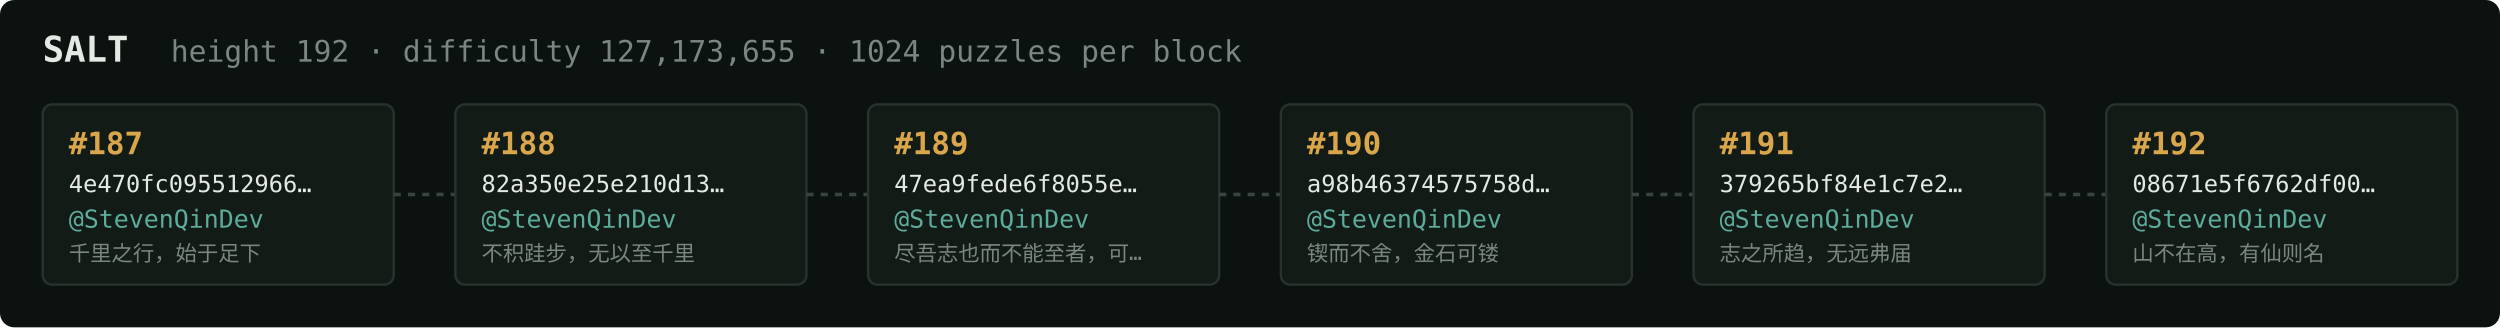
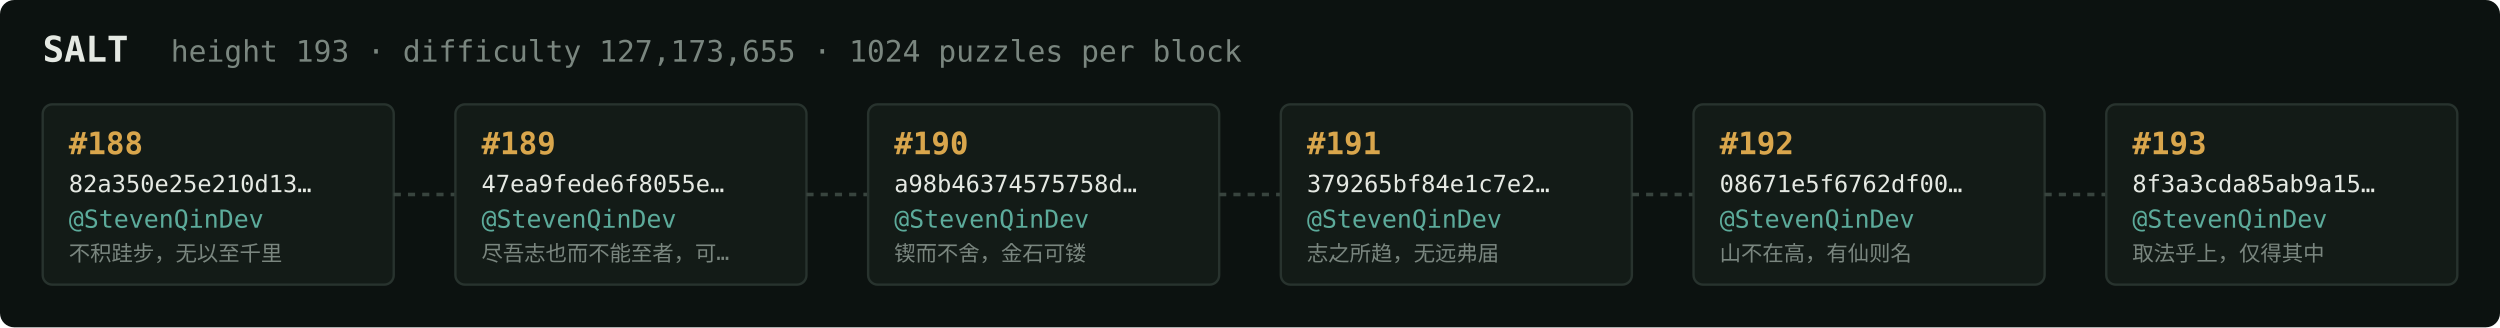
<svg xmlns="http://www.w3.org/2000/svg" width="1054" height="138" viewBox="0 0 1054 138" font-family="ui-monospace,SFMono-Regular,Menlo,monospace">
  <rect fill="#0c1210" width="1054" height="138" rx="6" />
  <text x="18" y="26" fill="#e5e9e3" font-size="15" font-weight="700">SALT</text>
-   <text x="72" y="26" fill="#7a867f" font-size="12.5">height 192 · difficulty 127,173,655 · 1024 puzzles per block</text>
+   <text x="72" y="26" fill="#7a867f" font-size="12.5">height 193 · difficulty 127,173,655 · 1024 puzzles per block</text>
  <rect x="18" y="44" width="148" height="76" rx="4" fill="#131b17" stroke="#28332e" stroke-width="1" />
-   <text x="29" y="65" fill="#d9a64c" font-size="13" font-weight="700">#187</text>
-   <text x="29" y="81" fill="#e5e9e3" font-size="10">4e470fc095512966…</text>
+   <text x="29" y="65" fill="#d9a64c" font-size="13" font-weight="700">#188</text>
+   <text x="29" y="81" fill="#e5e9e3" font-size="10">82a350e25e210d13…</text>
  <text x="29" y="96" fill="#5cab9b" font-size="10.5">@StevenQinDev</text>
-   <text x="29" y="110" fill="#7a867f" font-size="9">千里之行，始于足下</text>
+   <text x="29" y="110" fill="#7a867f" font-size="9">不积跬步，无以至千里</text>
  <line x1="166" y1="82.0" x2="192" y2="82.0" stroke="#38443e" stroke-width="1.5" stroke-dasharray="3 3" />
  <rect x="192" y="44" width="148" height="76" rx="4" fill="#131b17" stroke="#28332e" stroke-width="1" />
-   <text x="203" y="65" fill="#d9a64c" font-size="13" font-weight="700">#188</text>
-   <text x="203" y="81" fill="#e5e9e3" font-size="10">82a350e25e210d13…</text>
+   <text x="203" y="65" fill="#d9a64c" font-size="13" font-weight="700">#189</text>
+   <text x="203" y="81" fill="#e5e9e3" font-size="10">47ea9fede6f8055e…</text>
  <text x="203" y="96" fill="#5cab9b" font-size="10.5">@StevenQinDev</text>
-   <text x="203" y="110" fill="#7a867f" font-size="9">不积跬步，无以至千里</text>
+   <text x="203" y="110" fill="#7a867f" font-size="9">尽吾志也而不能至者，可…</text>
  <line x1="340" y1="82.0" x2="366" y2="82.0" stroke="#38443e" stroke-width="1.5" stroke-dasharray="3 3" />
  <rect x="366" y="44" width="148" height="76" rx="4" fill="#131b17" stroke="#28332e" stroke-width="1" />
-   <text x="377" y="65" fill="#d9a64c" font-size="13" font-weight="700">#189</text>
-   <text x="377" y="81" fill="#e5e9e3" font-size="10">47ea9fede6f8055e…</text>
+   <text x="377" y="65" fill="#d9a64c" font-size="13" font-weight="700">#190</text>
+   <text x="377" y="81" fill="#e5e9e3" font-size="10">a98b46374575758d…</text>
  <text x="377" y="96" fill="#5cab9b" font-size="10.5">@StevenQinDev</text>
-   <text x="377" y="110" fill="#7a867f" font-size="9">尽吾志也而不能至者，可…</text>
+   <text x="377" y="110" fill="#7a867f" font-size="9">锲而不舍，金石可镂</text>
  <line x1="514" y1="82.0" x2="540" y2="82.0" stroke="#38443e" stroke-width="1.5" stroke-dasharray="3 3" />
  <rect x="540" y="44" width="148" height="76" rx="4" fill="#131b17" stroke="#28332e" stroke-width="1" />
-   <text x="551" y="65" fill="#d9a64c" font-size="13" font-weight="700">#190</text>
-   <text x="551" y="81" fill="#e5e9e3" font-size="10">a98b46374575758d…</text>
+   <text x="551" y="65" fill="#d9a64c" font-size="13" font-weight="700">#191</text>
+   <text x="551" y="81" fill="#e5e9e3" font-size="10">379265bf84e1c7e2…</text>
  <text x="551" y="96" fill="#5cab9b" font-size="10.5">@StevenQinDev</text>
-   <text x="551" y="110" fill="#7a867f" font-size="9">锲而不舍，金石可镂</text>
+   <text x="551" y="110" fill="#7a867f" font-size="9">志之所趋，无远弗届</text>
  <line x1="688" y1="82.0" x2="714" y2="82.0" stroke="#38443e" stroke-width="1.5" stroke-dasharray="3 3" />
  <rect x="714" y="44" width="148" height="76" rx="4" fill="#131b17" stroke="#28332e" stroke-width="1" />
-   <text x="725" y="65" fill="#d9a64c" font-size="13" font-weight="700">#191</text>
-   <text x="725" y="81" fill="#e5e9e3" font-size="10">379265bf84e1c7e2…</text>
+   <text x="725" y="65" fill="#d9a64c" font-size="13" font-weight="700">#192</text>
+   <text x="725" y="81" fill="#e5e9e3" font-size="10">08671e5f6762df00…</text>
  <text x="725" y="96" fill="#5cab9b" font-size="10.5">@StevenQinDev</text>
-   <text x="725" y="110" fill="#7a867f" font-size="9">志之所趋，无远弗届</text>
+   <text x="725" y="110" fill="#7a867f" font-size="9">山不在高，有仙则名</text>
  <line x1="862" y1="82.0" x2="888" y2="82.0" stroke="#38443e" stroke-width="1.5" stroke-dasharray="3 3" />
  <rect x="888" y="44" width="148" height="76" rx="4" fill="#131b17" stroke="#28332e" stroke-width="1" />
-   <text x="899" y="65" fill="#d9a64c" font-size="13" font-weight="700">#192</text>
-   <text x="899" y="81" fill="#e5e9e3" font-size="10">08671e5f6762df00…</text>
+   <text x="899" y="65" fill="#d9a64c" font-size="13" font-weight="700">#193</text>
+   <text x="899" y="81" fill="#e5e9e3" font-size="10">8f3a3cda85ab9a15…</text>
  <text x="899" y="96" fill="#5cab9b" font-size="10.5">@StevenQinDev</text>
-   <text x="899" y="110" fill="#7a867f" font-size="9">山不在高，有仙则名</text>
+   <text x="899" y="110" fill="#7a867f" font-size="9">取法乎上，仅得其中</text>
</svg>
